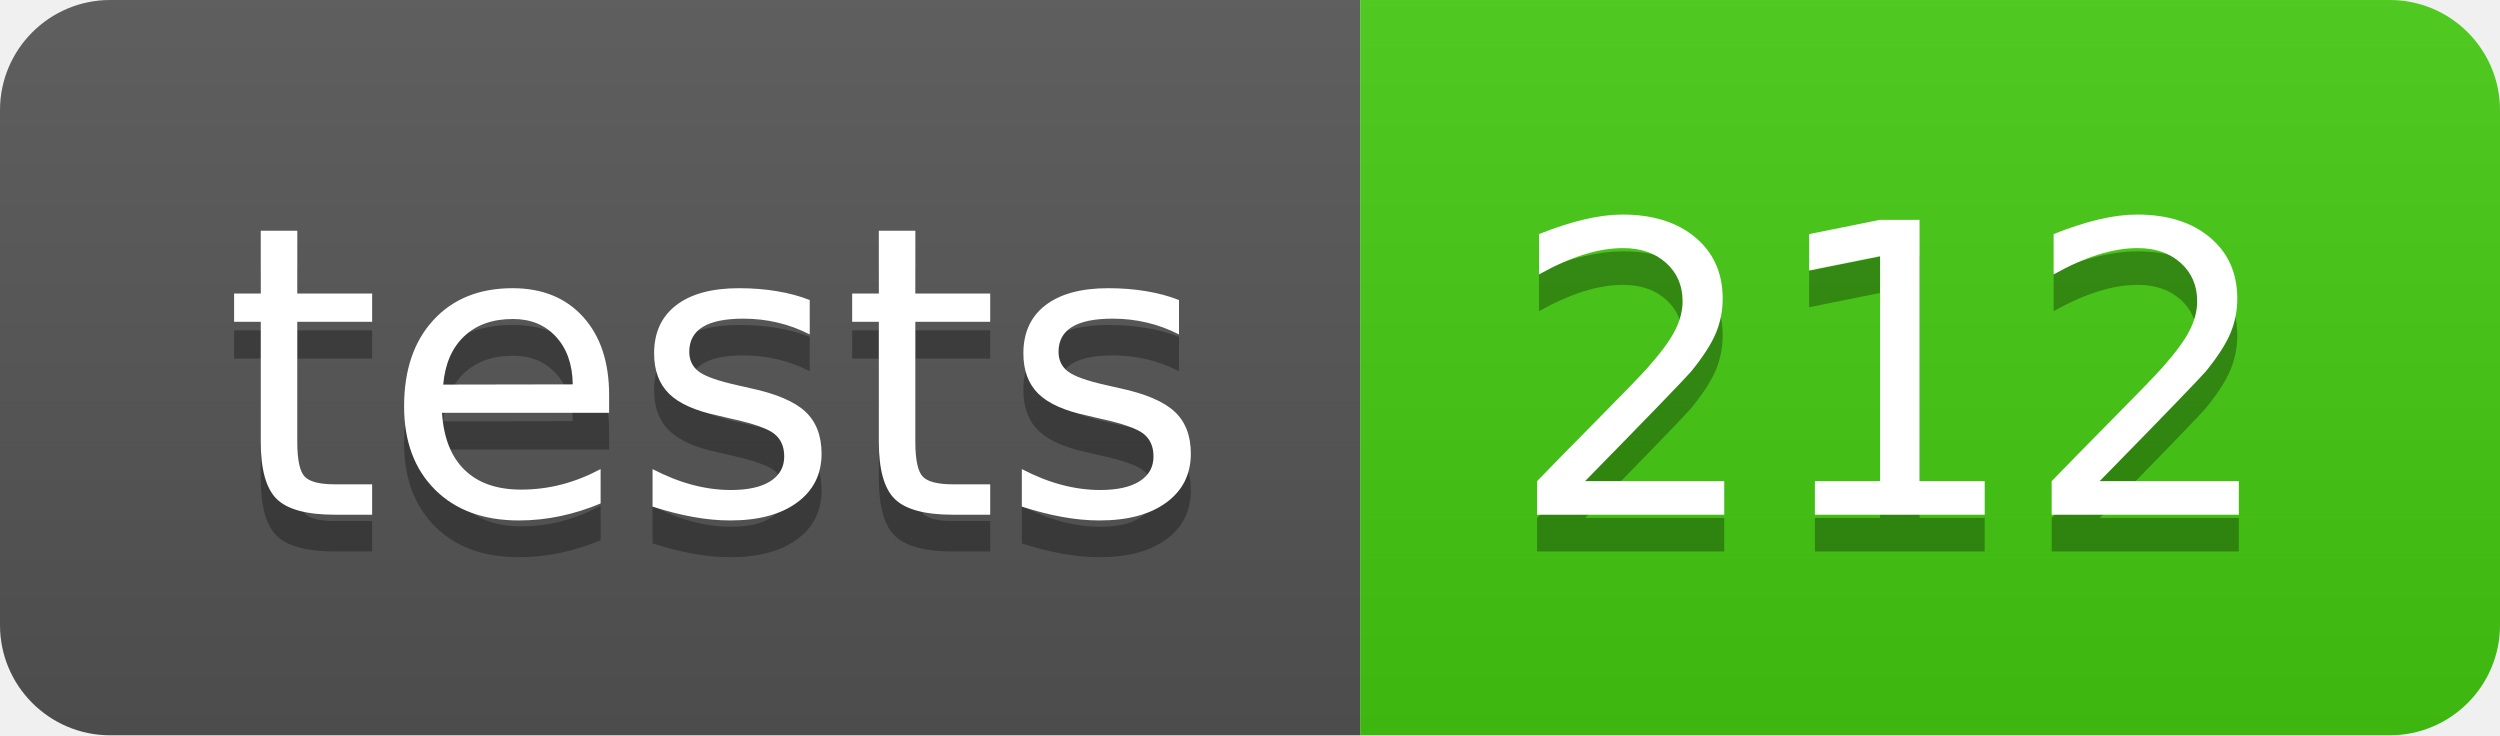
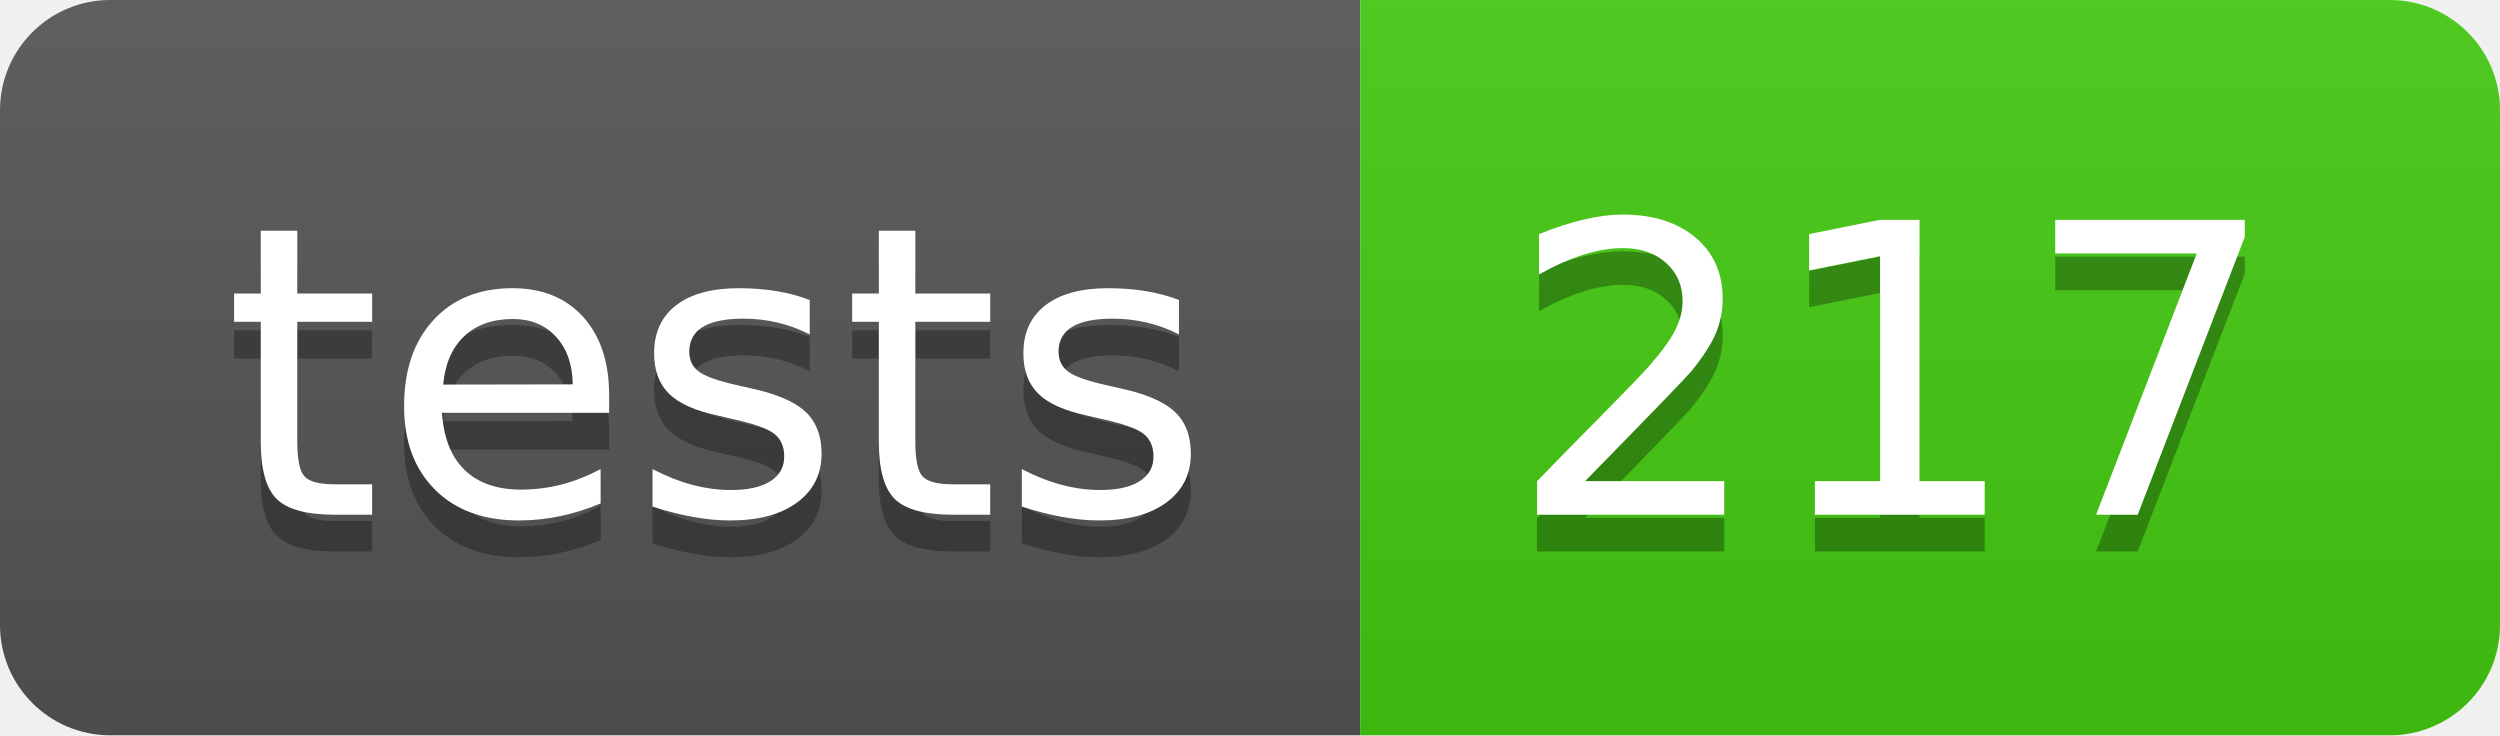
- <svg xmlns="http://www.w3.org/2000/svg" width="68" height="20" role="img" aria-label="tests: 212">
+ <svg xmlns="http://www.w3.org/2000/svg" width="68" height="20" role="img" aria-label="tests: 217">
  <linearGradient id="s" x2="0" y2="100%">
    <stop offset="0" stop-color="#bbb" stop-opacity=".1" />
    <stop offset="1" stop-opacity=".1" />
  </linearGradient>
  <clipPath id="r">
    <rect width="68" height="20" rx="3" fill="#fff" />
  </clipPath>
  <g clip-path="url(#r)">
    <rect width="37" height="20" fill="#555" />
    <rect x="37" width="31" height="20" fill="#4c1" />
    <rect width="68" height="20" fill="url(#s)" />
  </g>
  <g fill="#fff" text-anchor="middle" font-family="Verdana,Geneva,DejaVu Sans,sans-serif" text-rendering="geometricPrecision" font-size="110">
    <text aria-hidden="true" x="195" y="150" fill="#010101" fill-opacity=".3" transform="scale(.1)" textLength="270">tests</text>
    <text x="195" y="140" transform="scale(.1)" fill="#fff" textLength="270">tests</text>
-     <text aria-hidden="true" x="515" y="150" fill="#010101" fill-opacity=".3" transform="scale(.1)" textLength="210">212</text>
-     <text x="515" y="140" transform="scale(.1)" fill="#fff" textLength="210">212</text>
+     <text aria-hidden="true" x="515" y="150" fill="#010101" fill-opacity=".3" transform="scale(.1)" textLength="210">217</text>
+     <text x="515" y="140" transform="scale(.1)" fill="#fff" textLength="210">217</text>
  </g>
</svg>
